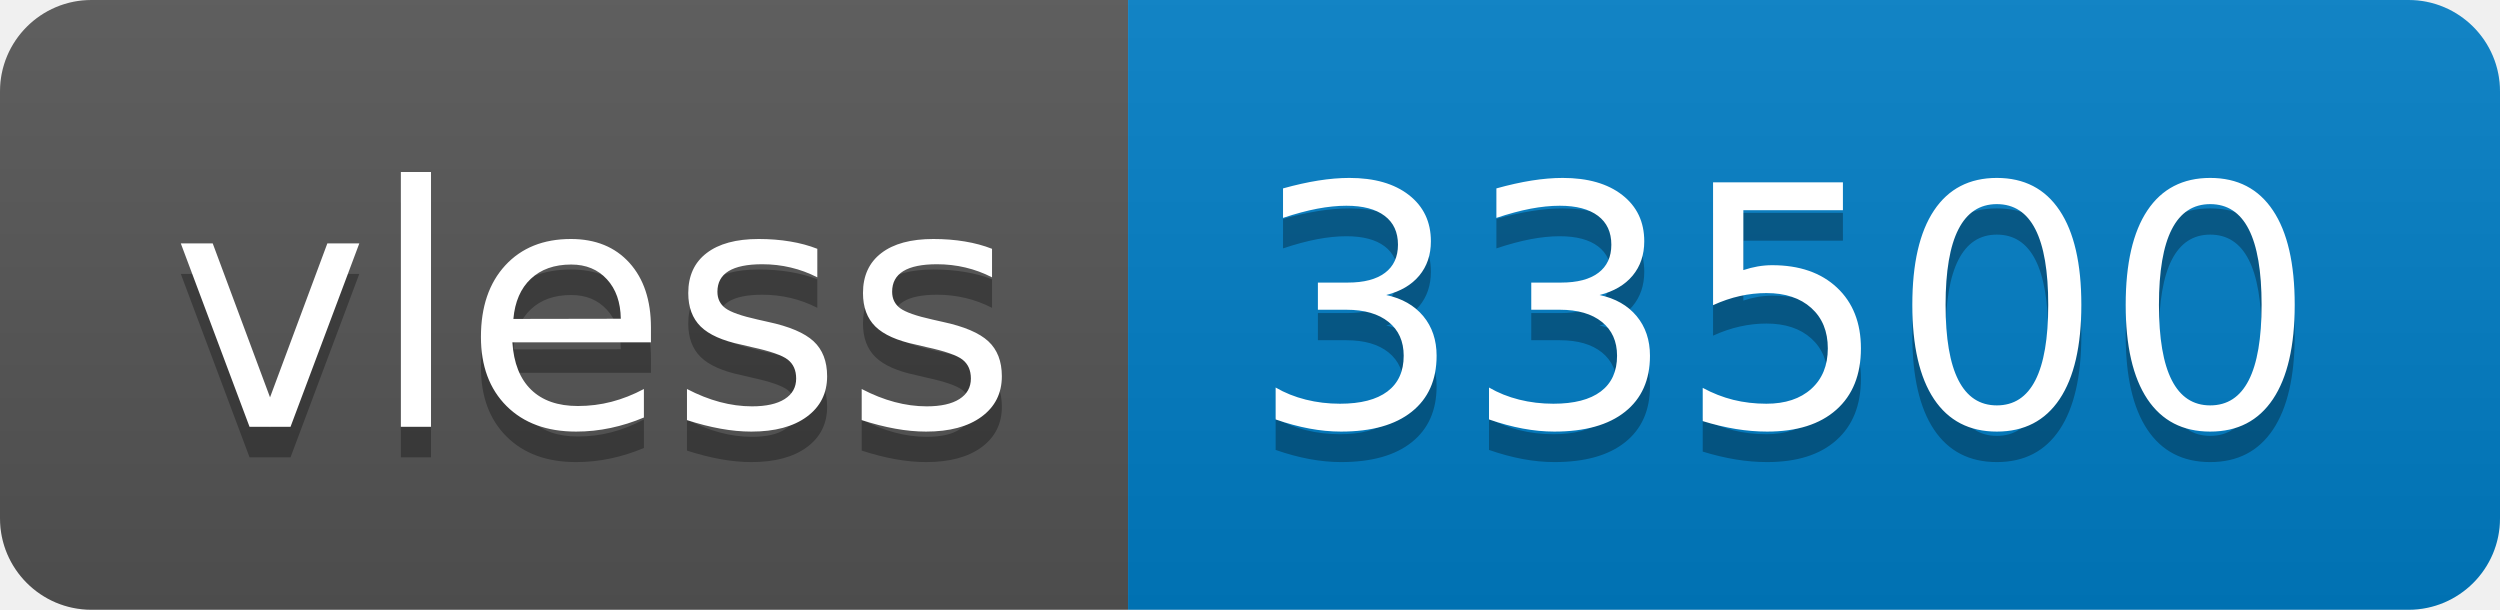
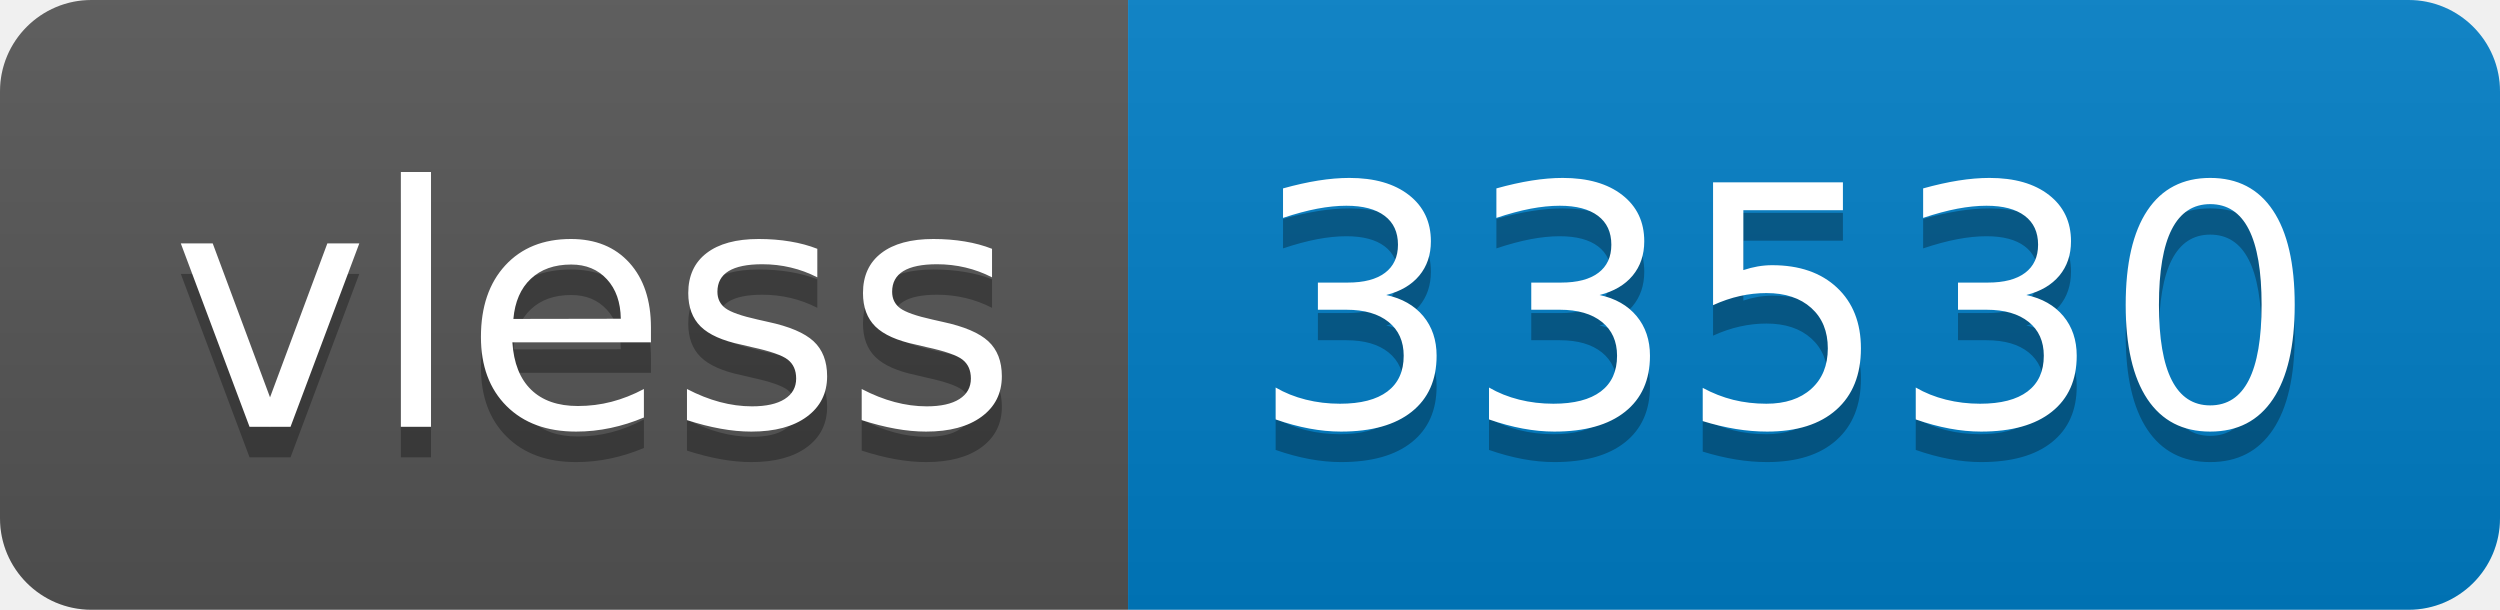
- <svg xmlns="http://www.w3.org/2000/svg" width="82" height="20" role="img" aria-label="vless: 33500">
+ <svg xmlns="http://www.w3.org/2000/svg" width="82" height="20" role="img" aria-label="vless: 33530">
  <linearGradient id="s" x2="0" y2="100%">
    <stop offset="0" stop-color="#bbb" stop-opacity=".1" />
    <stop offset="1" stop-opacity=".1" />
  </linearGradient>
  <clipPath id="r">
    <rect width="82" height="20" rx="3" fill="#fff" />
  </clipPath>
  <g clip-path="url(#r)">
    <rect width="37" height="20" fill="#555" />
    <rect x="37" width="45" height="20" fill="#007ec6" />
    <rect width="82" height="20" fill="url(#s)" />
  </g>
  <g fill="#fff" text-anchor="middle" font-family="Verdana,Geneva,DejaVu Sans,sans-serif" text-rendering="geometricPrecision" font-size="110">
    <text aria-hidden="true" x="195" y="150" fill="#010101" fill-opacity=".3" transform="scale(.1)" textLength="270">vless</text>
    <text x="195" y="140" transform="scale(.1)" fill="#fff" textLength="270">vless</text>
-     <text aria-hidden="true" x="585" y="150" fill="#010101" fill-opacity=".3" transform="scale(.1)" textLength="350">33500</text>
-     <text x="585" y="140" transform="scale(.1)" fill="#fff" textLength="350">33500</text>
+     <text aria-hidden="true" x="585" y="150" fill="#010101" fill-opacity=".3" transform="scale(.1)" textLength="350">33530</text>
+     <text x="585" y="140" transform="scale(.1)" fill="#fff" textLength="350">33530</text>
  </g>
</svg>
